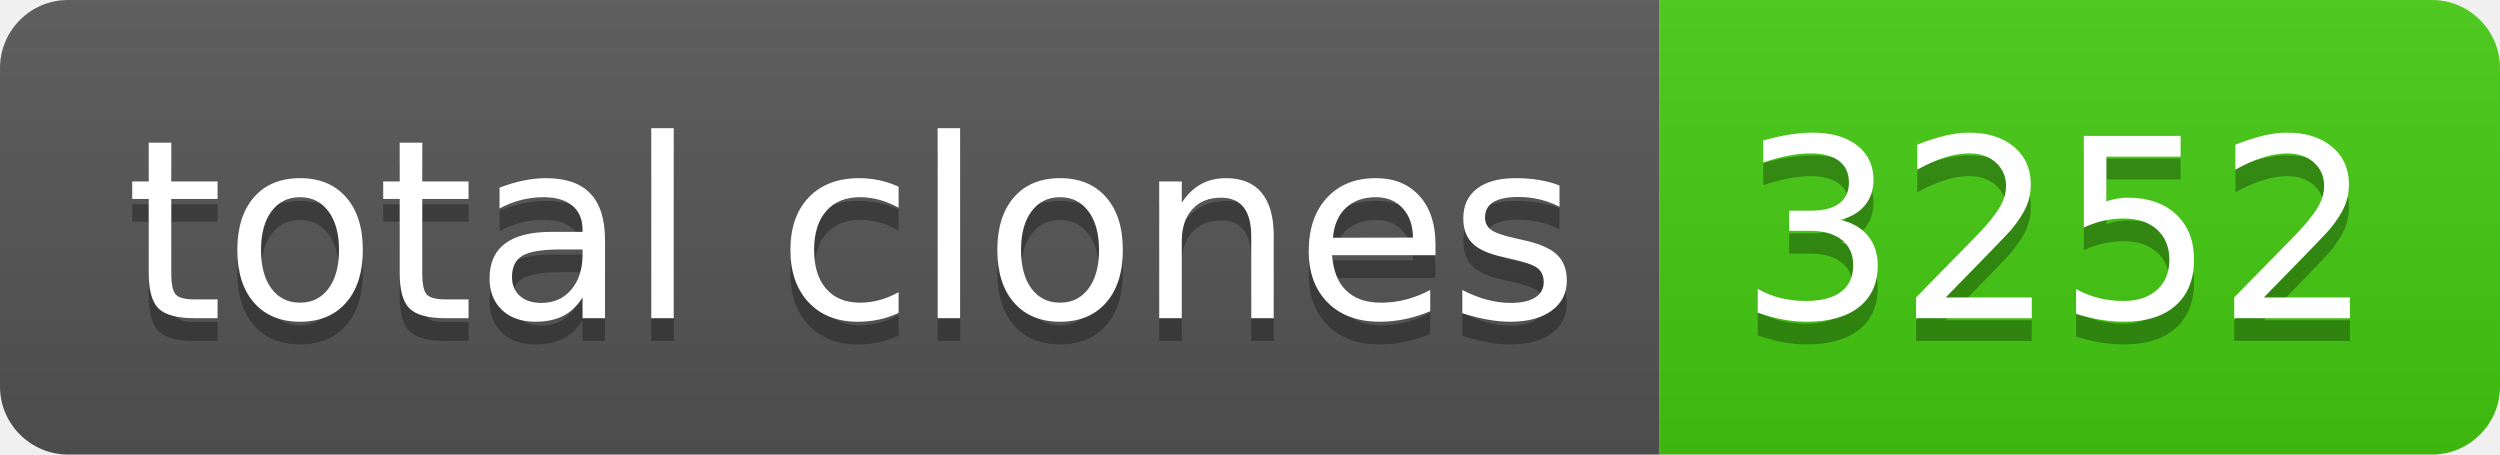
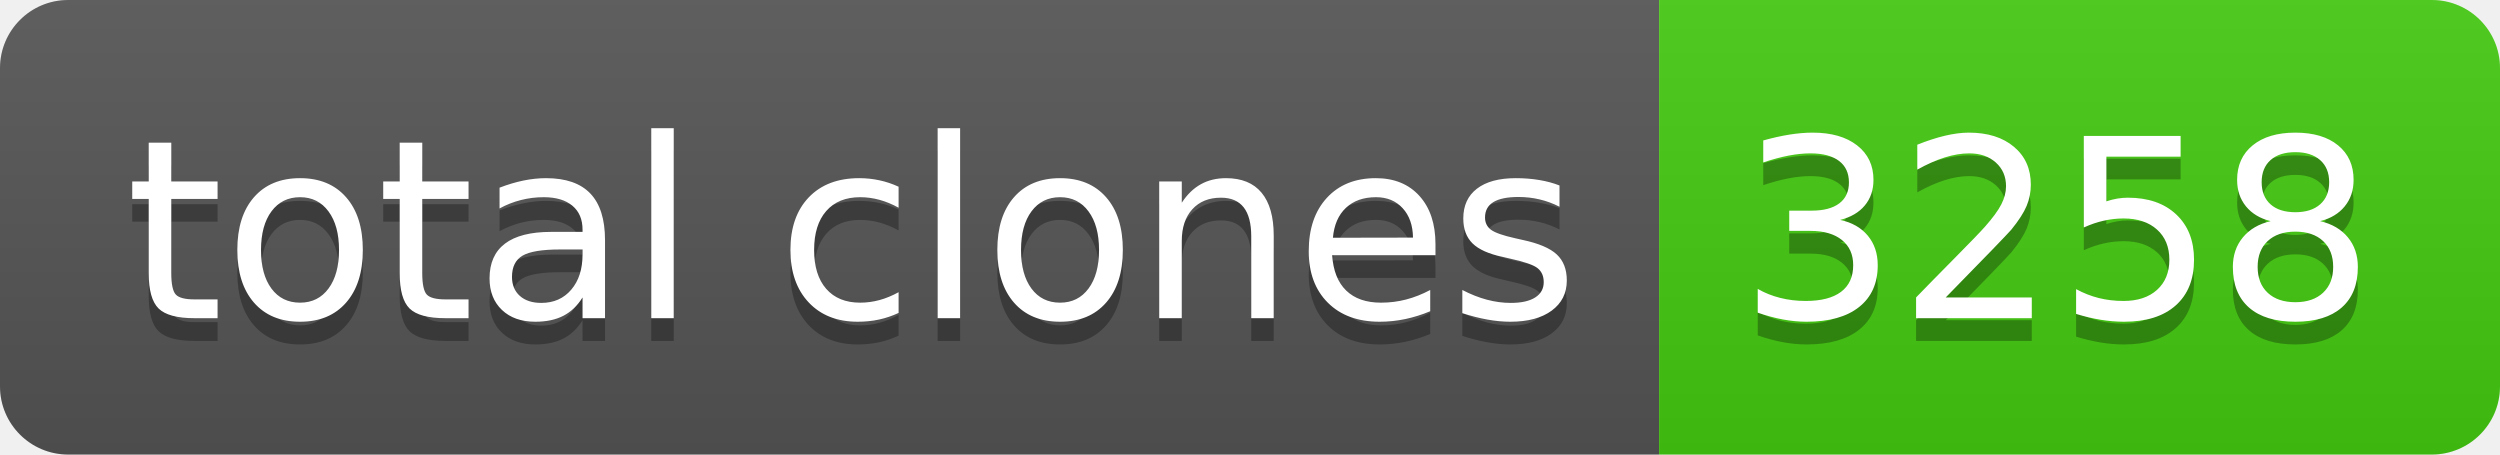
- <svg xmlns="http://www.w3.org/2000/svg" width="110" height="20" role="img" aria-label="total clones: 3252">
+ <svg xmlns="http://www.w3.org/2000/svg" width="110" height="20" role="img" aria-label="total clones: 3258">
  <linearGradient id="s" x2="0" y2="100%">
    <stop offset="0" stop-color="#bbb" stop-opacity=".1" />
    <stop offset="1" stop-opacity=".1" />
  </linearGradient>
  <clipPath id="r">
    <rect width="110" height="20" rx="3" fill="#fff" />
  </clipPath>
  <g clip-path="url(#r)">
    <rect width="73" height="20" fill="#555" />
    <rect x="73" width="37" height="20" fill="#4c1" />
    <rect width="110" height="20" fill="url(#s)" />
  </g>
  <g fill="#fff" text-anchor="middle" font-family="Verdana,Geneva,DejaVu Sans,sans-serif" text-rendering="geometricPrecision" font-size="110">
    <text aria-hidden="true" x="375" y="150" fill="#010101" fill-opacity=".3" transform="scale(.1)" textLength="630">total clones</text>
    <text x="375" y="140" transform="scale(.1)" fill="#fff" textLength="630">total clones</text>
-     <text aria-hidden="true" x="905" y="150" fill="#010101" fill-opacity=".3" transform="scale(.1)" textLength="270">3252</text>
-     <text x="905" y="140" transform="scale(.1)" fill="#fff" textLength="270">3252</text>
+     <text aria-hidden="true" x="905" y="150" fill="#010101" fill-opacity=".3" transform="scale(.1)" textLength="270">3258</text>
+     <text x="905" y="140" transform="scale(.1)" fill="#fff" textLength="270">3258</text>
  </g>
</svg>
